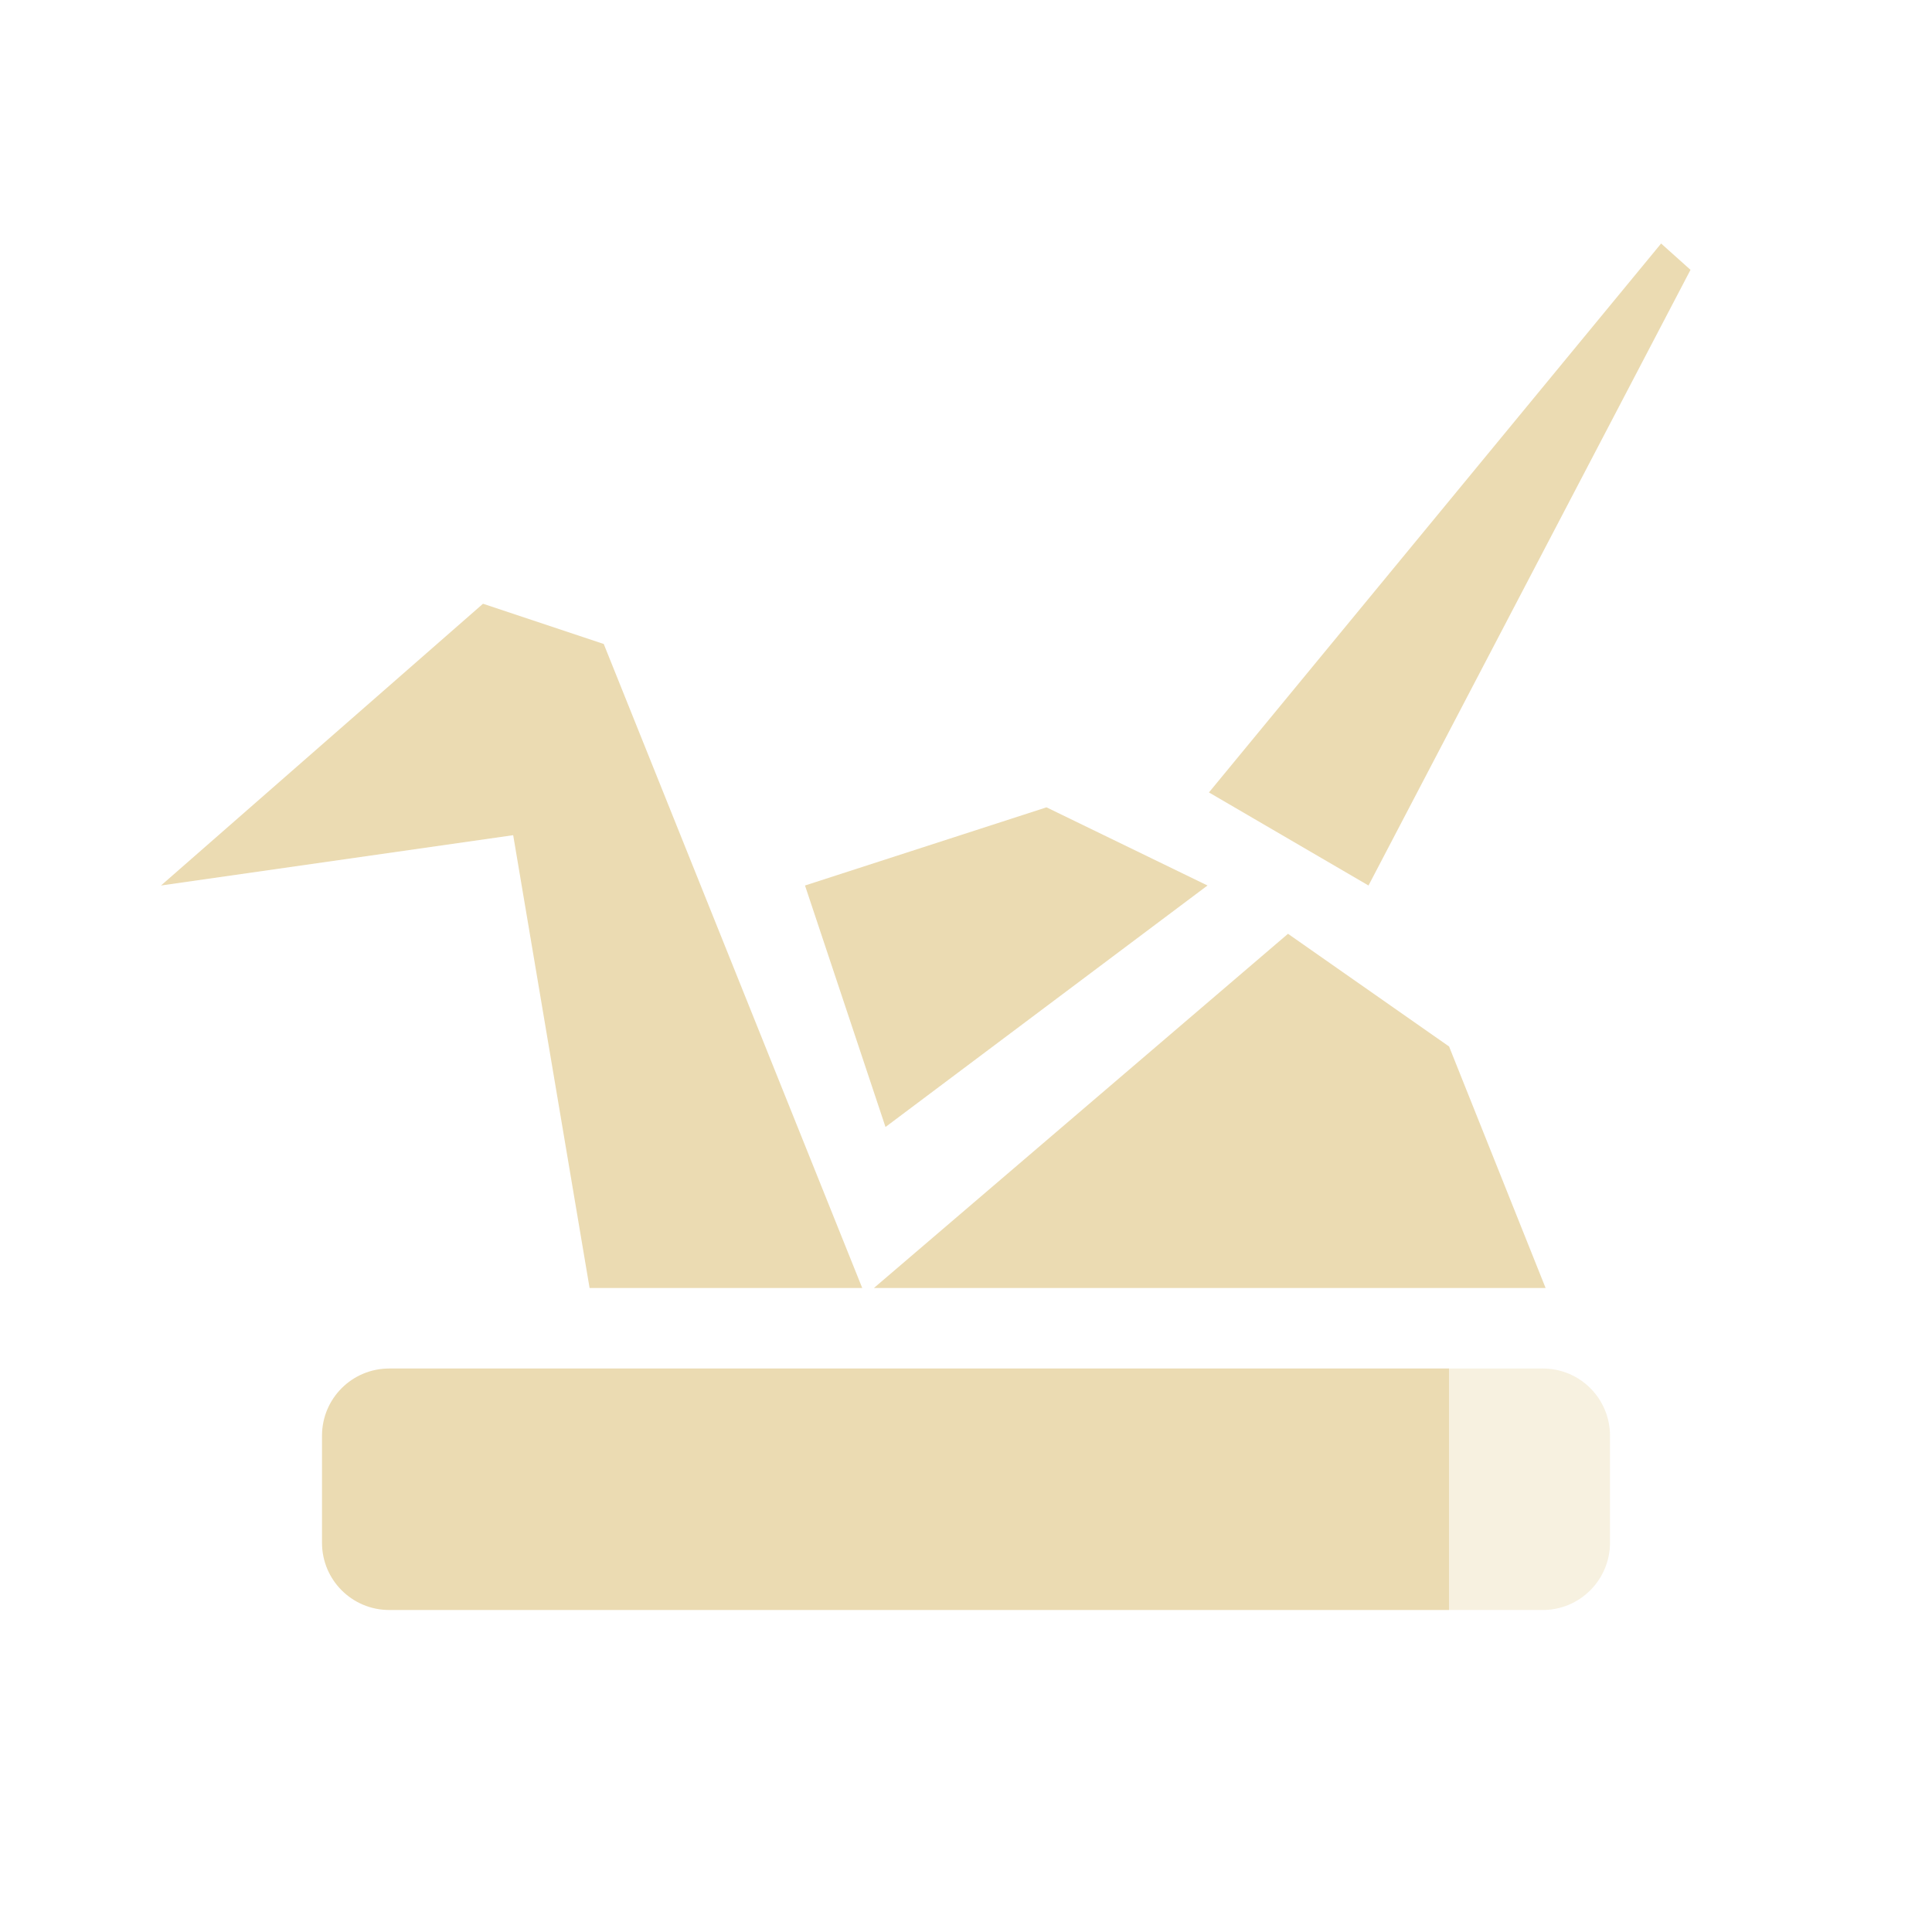
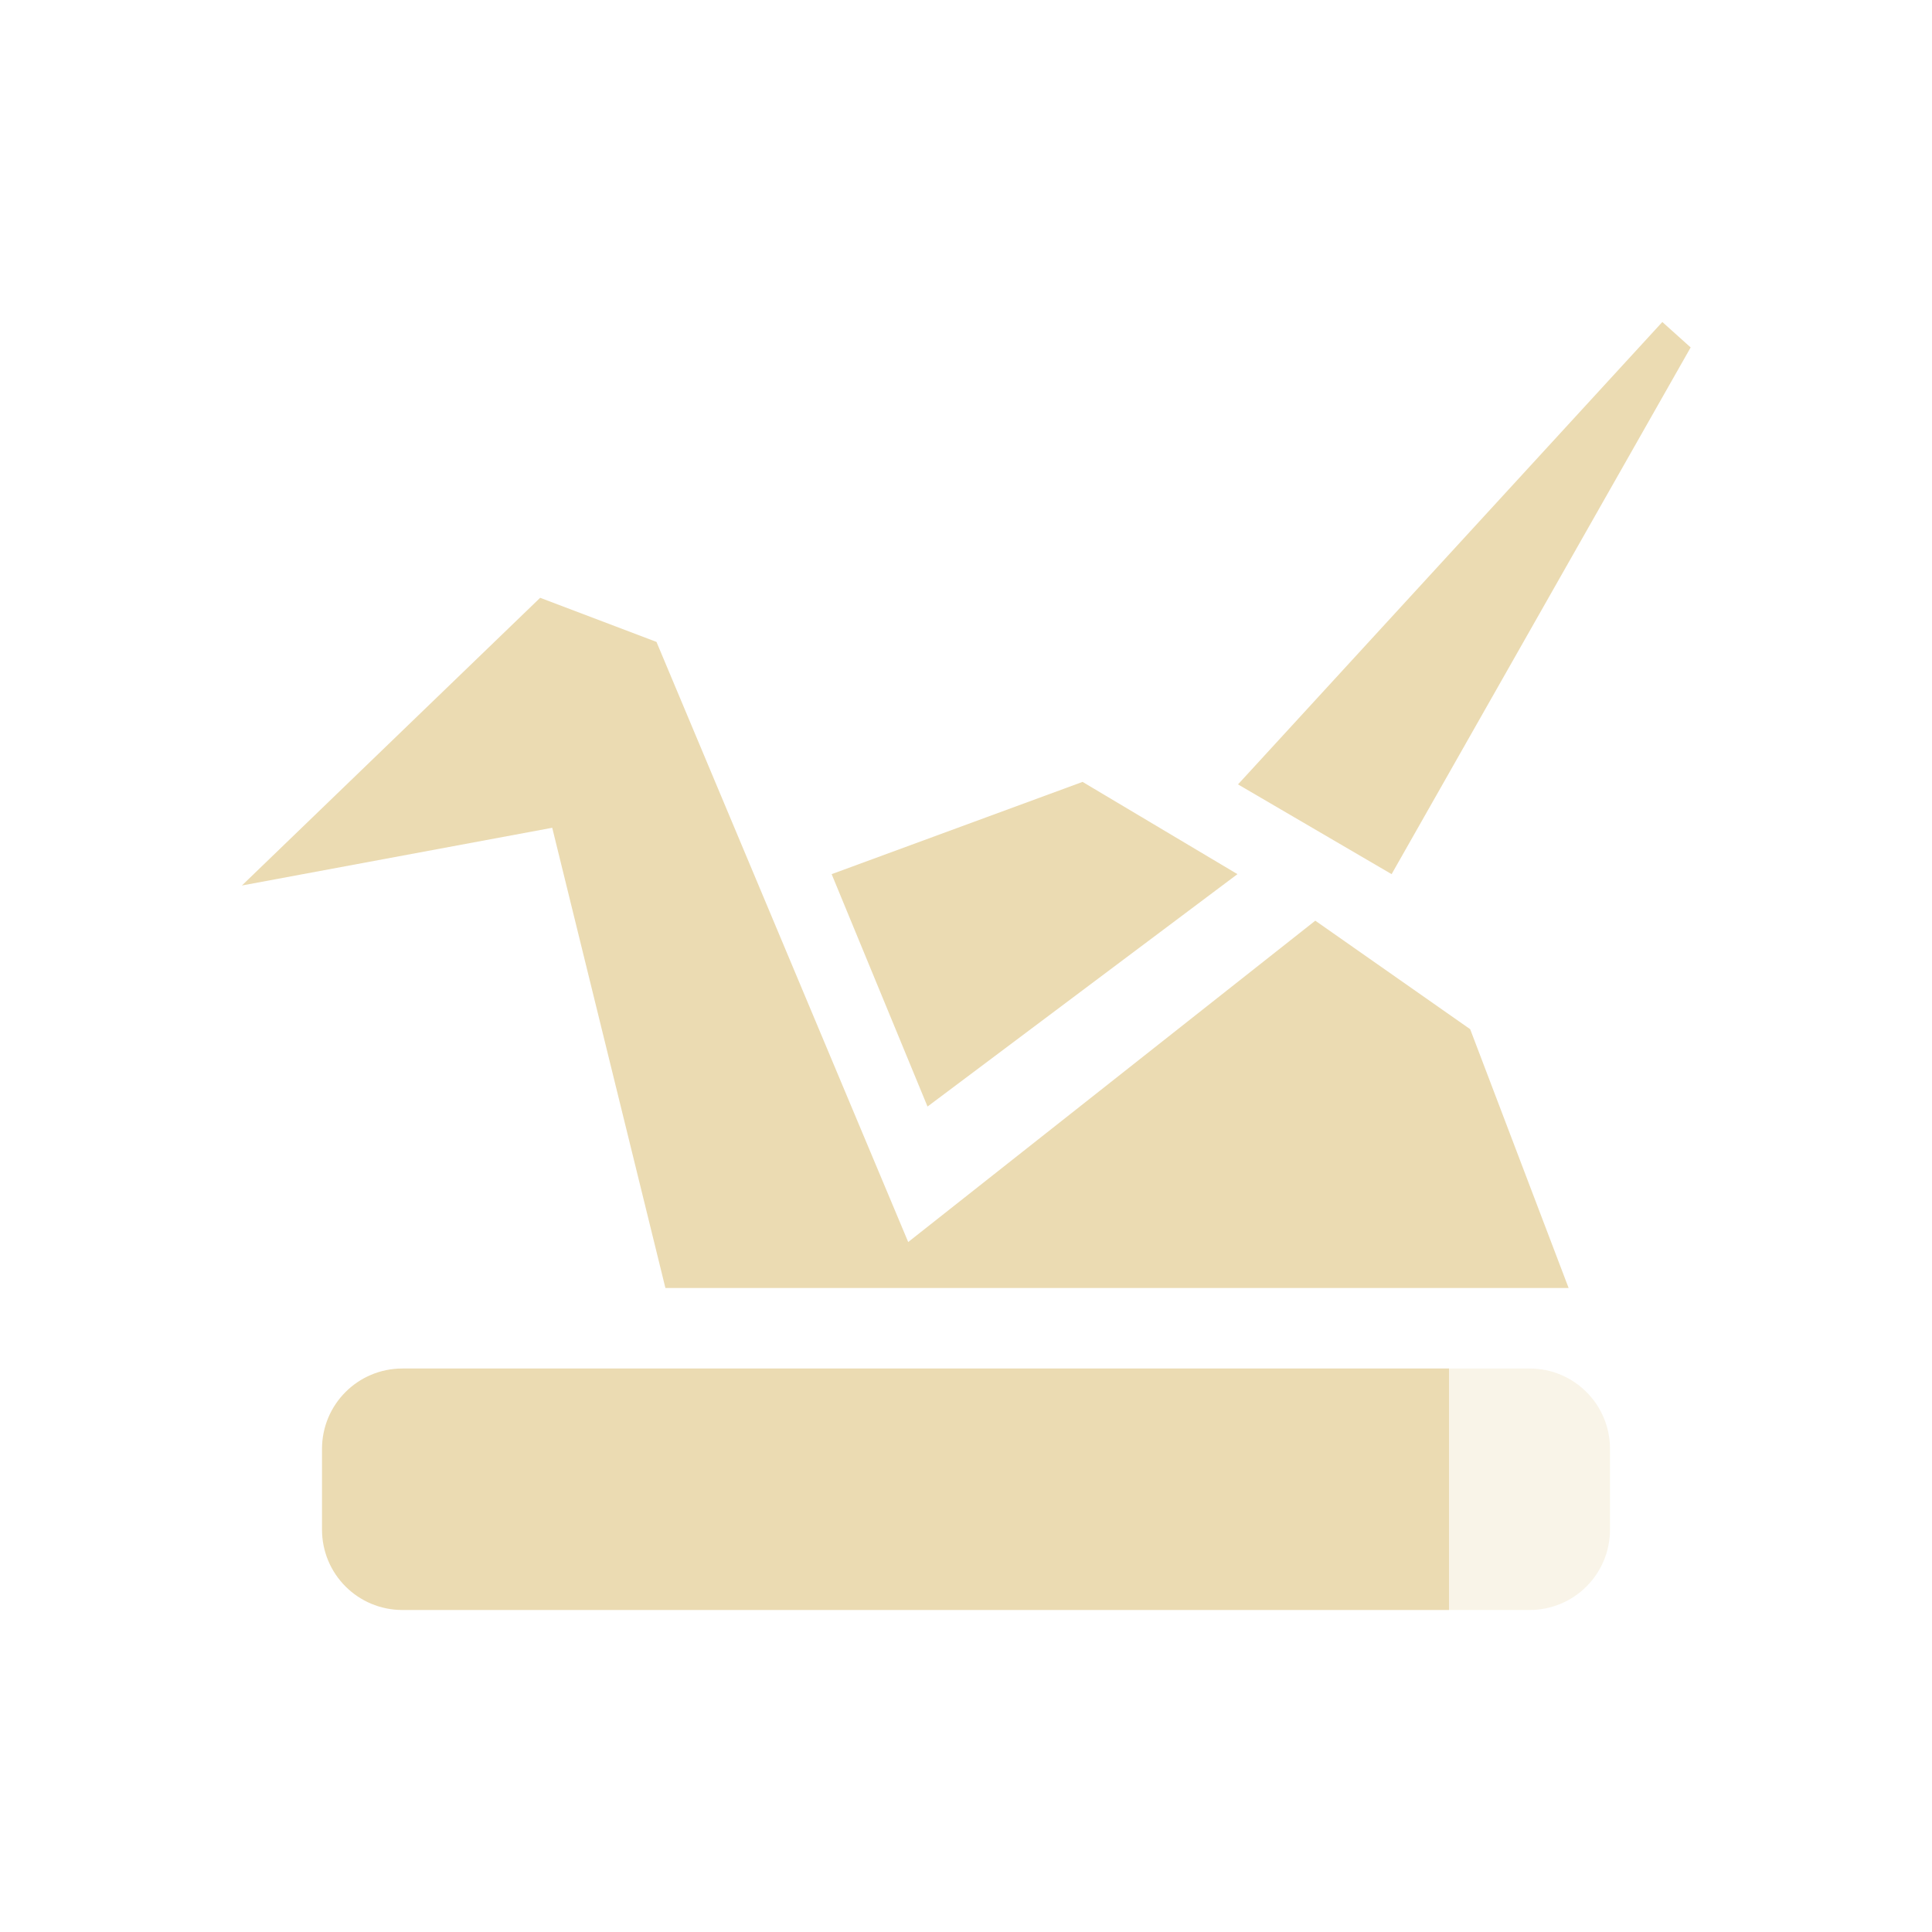
- <svg xmlns="http://www.w3.org/2000/svg" width="24" height="24" x="0" y="0" version="1.1" xml:space="preserve">
+ <svg xmlns="http://www.w3.org/2000/svg" width="24" height="24" version="1.1">
  <defs>
-     <style id="current-color-scheme" type="text/css">
-    .ColorScheme-Text { color:#ebdbb2; } .ColorScheme-Highlight { color:#458588; }
-   </style>
+     <style id="current-color-scheme" type="text/css">.ColorScheme-Text { color:#ebdbb2; } .ColorScheme-Highlight { color:#458588; } .ColorScheme-NeutralText { color:#fe8019; } .ColorScheme-PositiveText { color:#689d6a; } .ColorScheme-NegativeText { color:#fb4934; }</style>
  </defs>
-   <path style="fill:currentColor" class="ColorScheme-Text" d="M 20.635,3.025 15.018,9.844 17,11 21,3.352 Z M 6,7.5 l -4,3.5 4.375,-0.625 0.949,5.625 3.387,0 -3.211,-8 z m 7,2.529 -3,0.971 1,3 4,-3 z m 3,1.571 -5.144,4.4 8.344,0 -1.199,-3 z m -11.164,5.4 c -0.463,0 -0.836,0.373 -0.836,0.836 l 0,1.328 C 4,19.627 4.373,20 4.836,20 L 18,20 18,17 4.836,17 Z" />
-   <path style="opacity:0.4;fill:currentColor" class="ColorScheme-Text" d="m 4.836,17 c -0.232,0 -0.441,0.093 -0.592,0.244 0.151,-0.151 0.36,-0.244 0.592,-0.244 z m 13.164,0 0,3 1.164,0 c 0.463,0 0.836,-0.375 0.836,-0.838 l 0,-1.326 c 0,-0.463 -0.373,-0.836 -0.836,-0.836 l -1.164,0 z" />
+   <path class="ColorScheme-Text" d="m20.65 4-5.271 5.744 1.908 1.115 3.715-6.543zm-13.94 3.426-3.705 3.574 3.855-0.717 1.406 5.717h11.22l-1.223-3.215-1.924-1.348-5.057 3.992-3.127-7.455zm6.738 2.287-3.117 1.146 1.191 2.887 3.85-2.887z" fill="currentColor" />
+   <path class="ColorScheme-Text" d="m5 17c-0.554 0-1 0.446-1 1v1c0 0.554 0.446 1 1 1h13v-3z" fill="currentColor" />
+   <path class="ColorScheme-Text" d="m18 17v3h1c0.554 0 1-0.446 1-1v-1c0-0.554-0.446-1-1-1z" fill="currentColor" opacity=".3" />
</svg>
